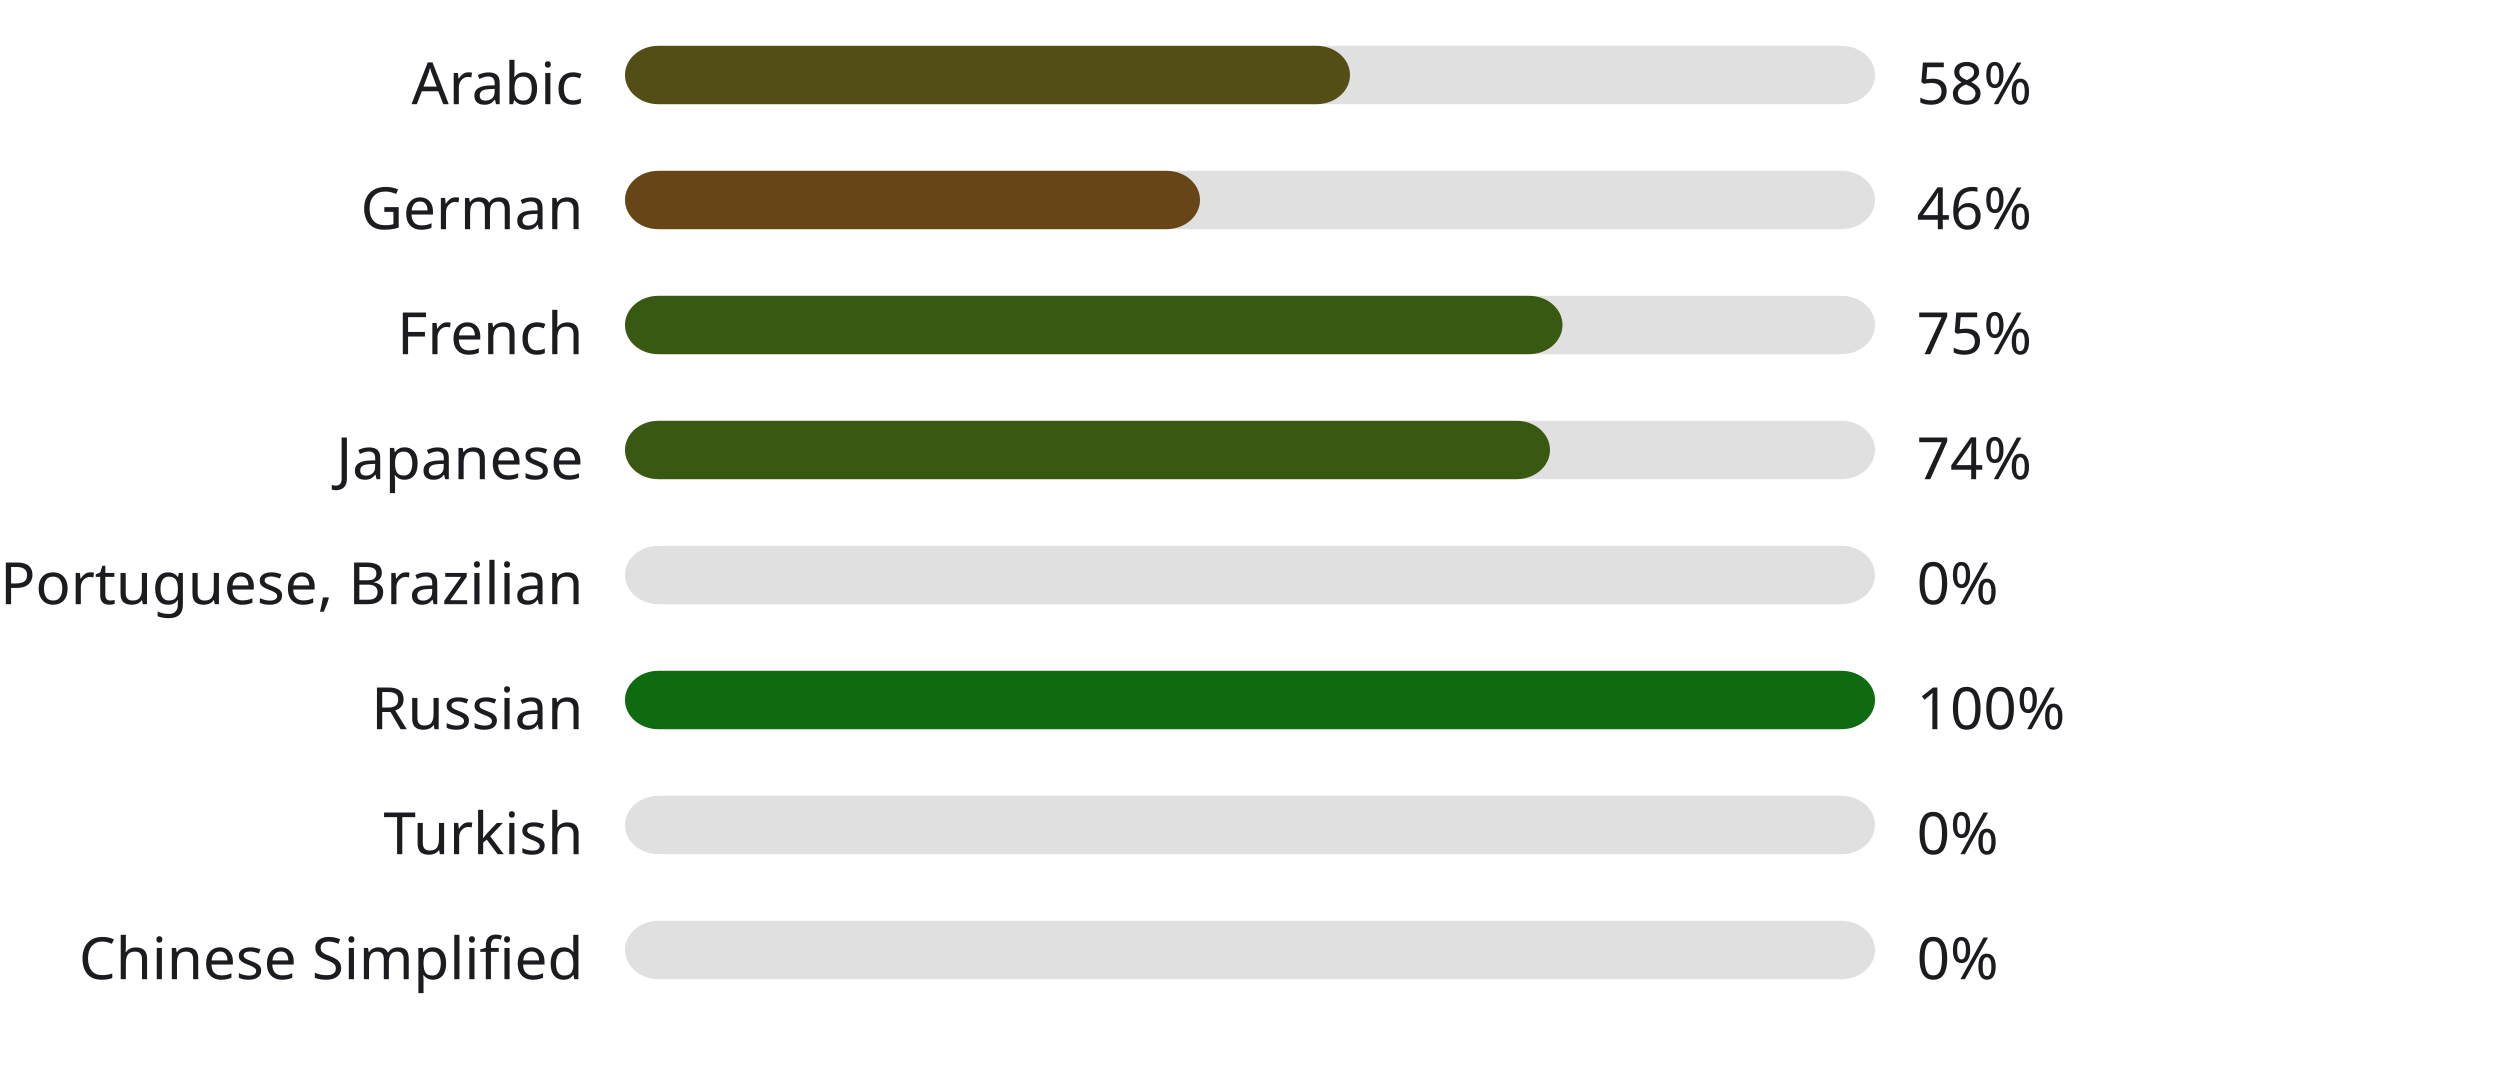
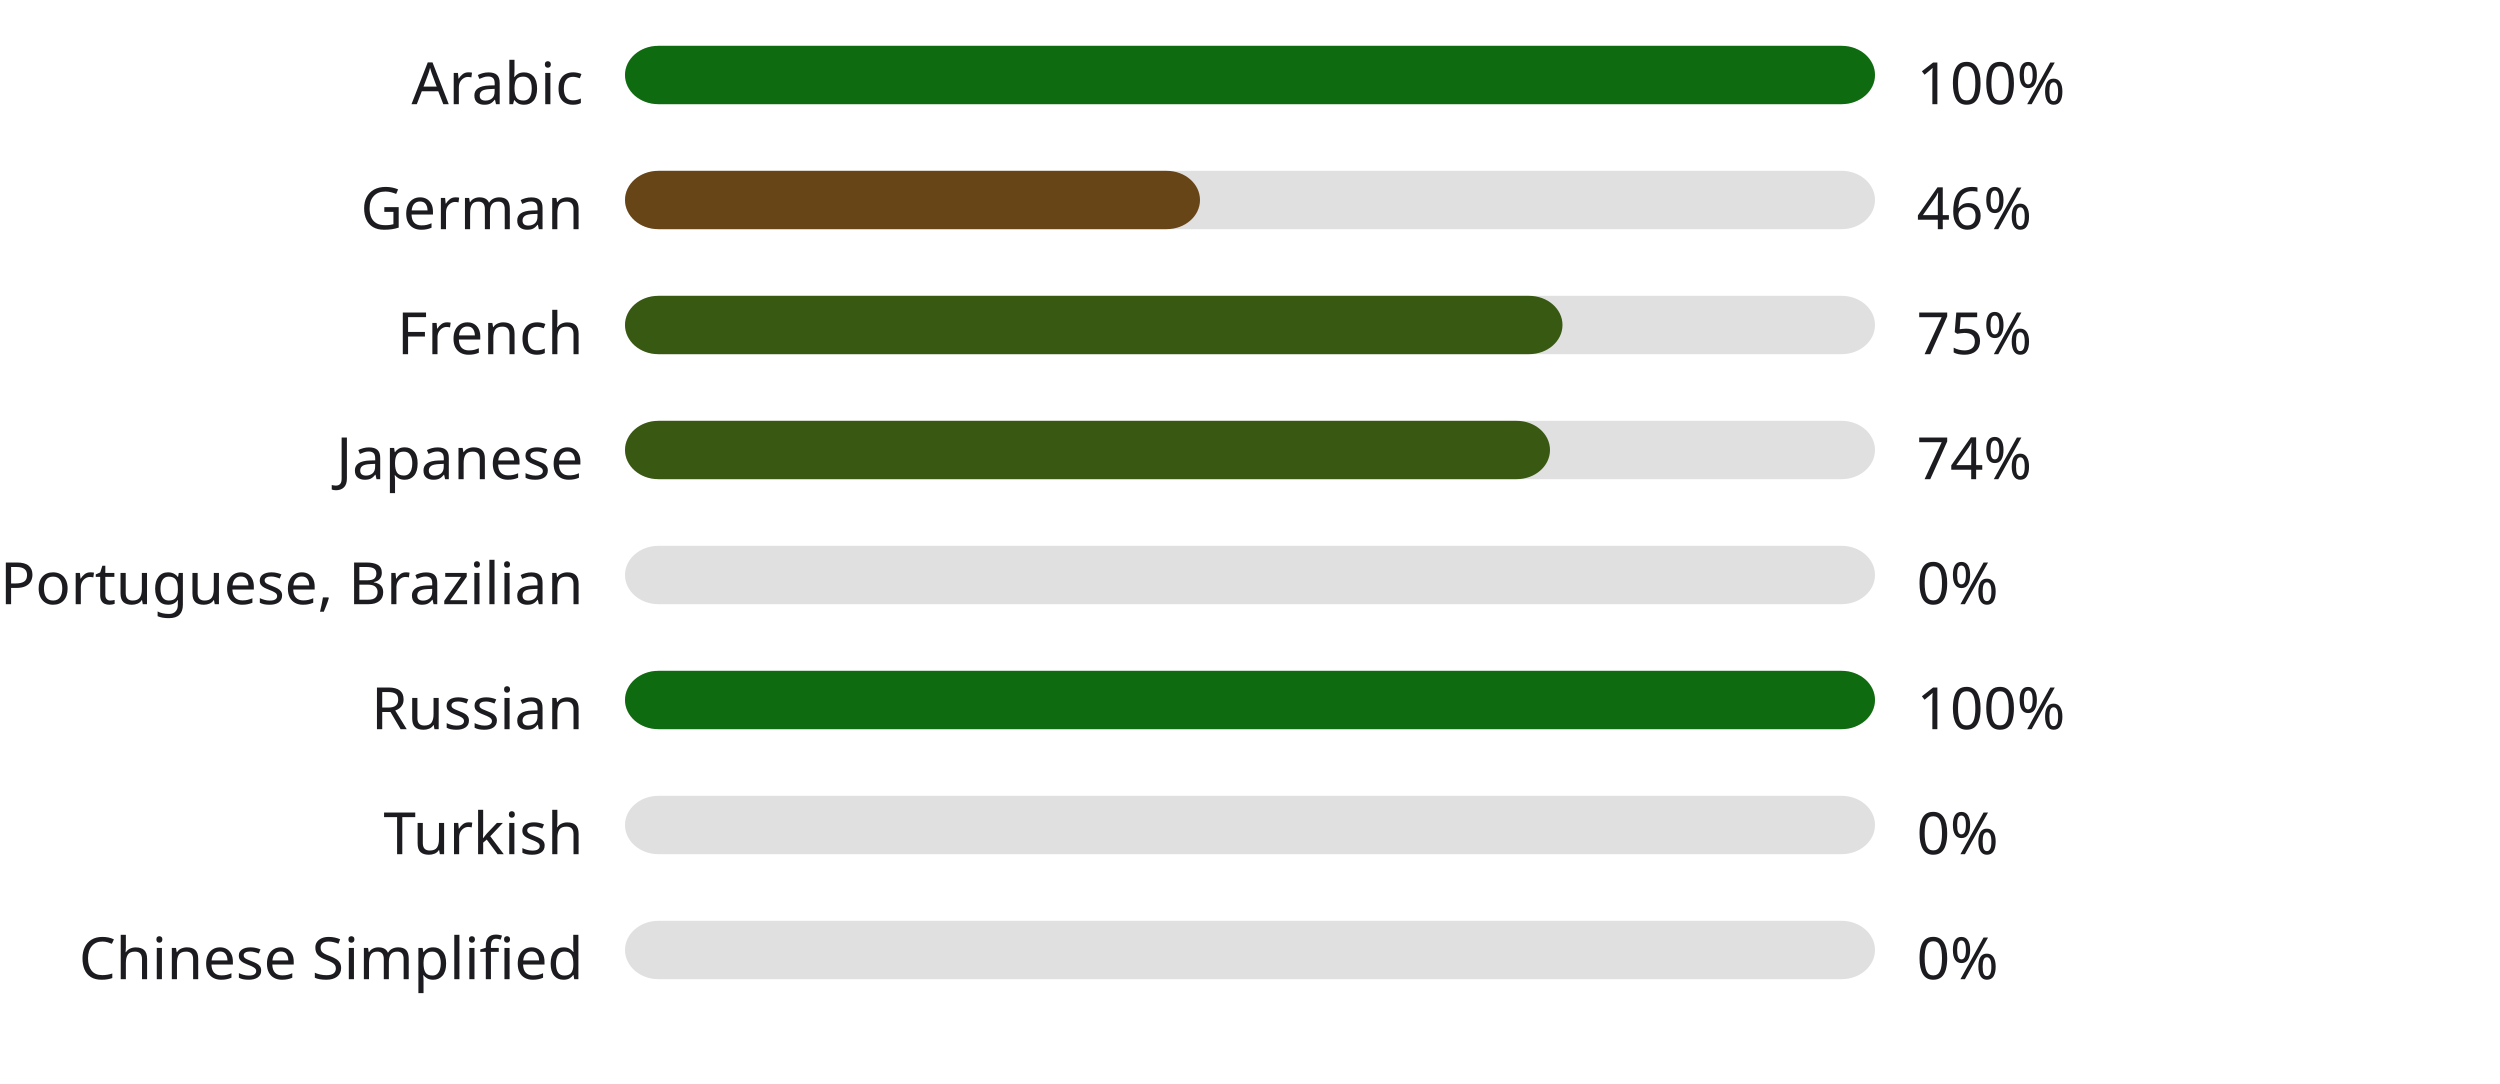
<svg xmlns="http://www.w3.org/2000/svg" width="600" height="260" style="background:#ffffff">
  <style>text { font-family: sans-serif; font-size: 14px; fill: #1C1B1F; }</style>
  <text x="140" y="25" text-anchor="end">Arabic</text>
  <rect x="150" y="11" width="300" height="14" fill="#E0E0E0" rx="8" ry="8" />
-   <rect x="150" y="11" width="174" height="14" fill="#534e15" rx="8" ry="8" />
-   <text x="460" y="25" text-anchor="start">58%</text>
+   <rect x="150" y="11" width="300" height="14" fill="#0f6b0f" rx="8" ry="8" />
+   <text x="460" y="25" text-anchor="start">100%</text>
  <text x="140" y="55" text-anchor="end">German</text>
  <rect x="150" y="41" width="300" height="14" fill="#E0E0E0" rx="8" ry="8" />
  <rect x="150" y="41" width="138" height="14" fill="#674517" rx="8" ry="8" />
  <text x="460" y="55" text-anchor="start">46%</text>
  <text x="140" y="85" text-anchor="end">French</text>
  <rect x="150" y="71" width="300" height="14" fill="#E0E0E0" rx="8" ry="8" />
  <rect x="150" y="71" width="225" height="14" fill="#385912" rx="8" ry="8" />
  <text x="460" y="85" text-anchor="start">75%</text>
  <text x="140" y="115" text-anchor="end">Japanese</text>
  <rect x="150" y="101" width="300" height="14" fill="#E0E0E0" rx="8" ry="8" />
  <rect x="150" y="101" width="222" height="14" fill="#395912" rx="8" ry="8" />
  <text x="460" y="115" text-anchor="start">74%</text>
  <text x="140" y="145" text-anchor="end">Portuguese, Brazilian</text>
  <rect x="150" y="131" width="300" height="14" fill="#E0E0E0" rx="8" ry="8" />
  <rect x="150" y="131" width="0" height="14" fill="#b3261e" rx="8" ry="8" />
  <text x="460" y="145" text-anchor="start">0%</text>
  <text x="140" y="175" text-anchor="end">Russian</text>
  <rect x="150" y="161" width="300" height="14" fill="#E0E0E0" rx="8" ry="8" />
  <rect x="150" y="161" width="300" height="14" fill="#0f6b0f" rx="8" ry="8" />
  <text x="460" y="175" text-anchor="start">100%</text>
  <text x="140" y="205" text-anchor="end">Turkish</text>
  <rect x="150" y="191" width="300" height="14" fill="#E0E0E0" rx="8" ry="8" />
  <rect x="150" y="191" width="0" height="14" fill="#b3261e" rx="8" ry="8" />
  <text x="460" y="205" text-anchor="start">0%</text>
  <text x="140" y="235" text-anchor="end">Chinese Simplified</text>
  <rect x="150" y="221" width="300" height="14" fill="#E0E0E0" rx="8" ry="8" />
  <rect x="150" y="221" width="0" height="14" fill="#b3261e" rx="8" ry="8" />
  <text x="460" y="235" text-anchor="start">0%</text>
</svg>
